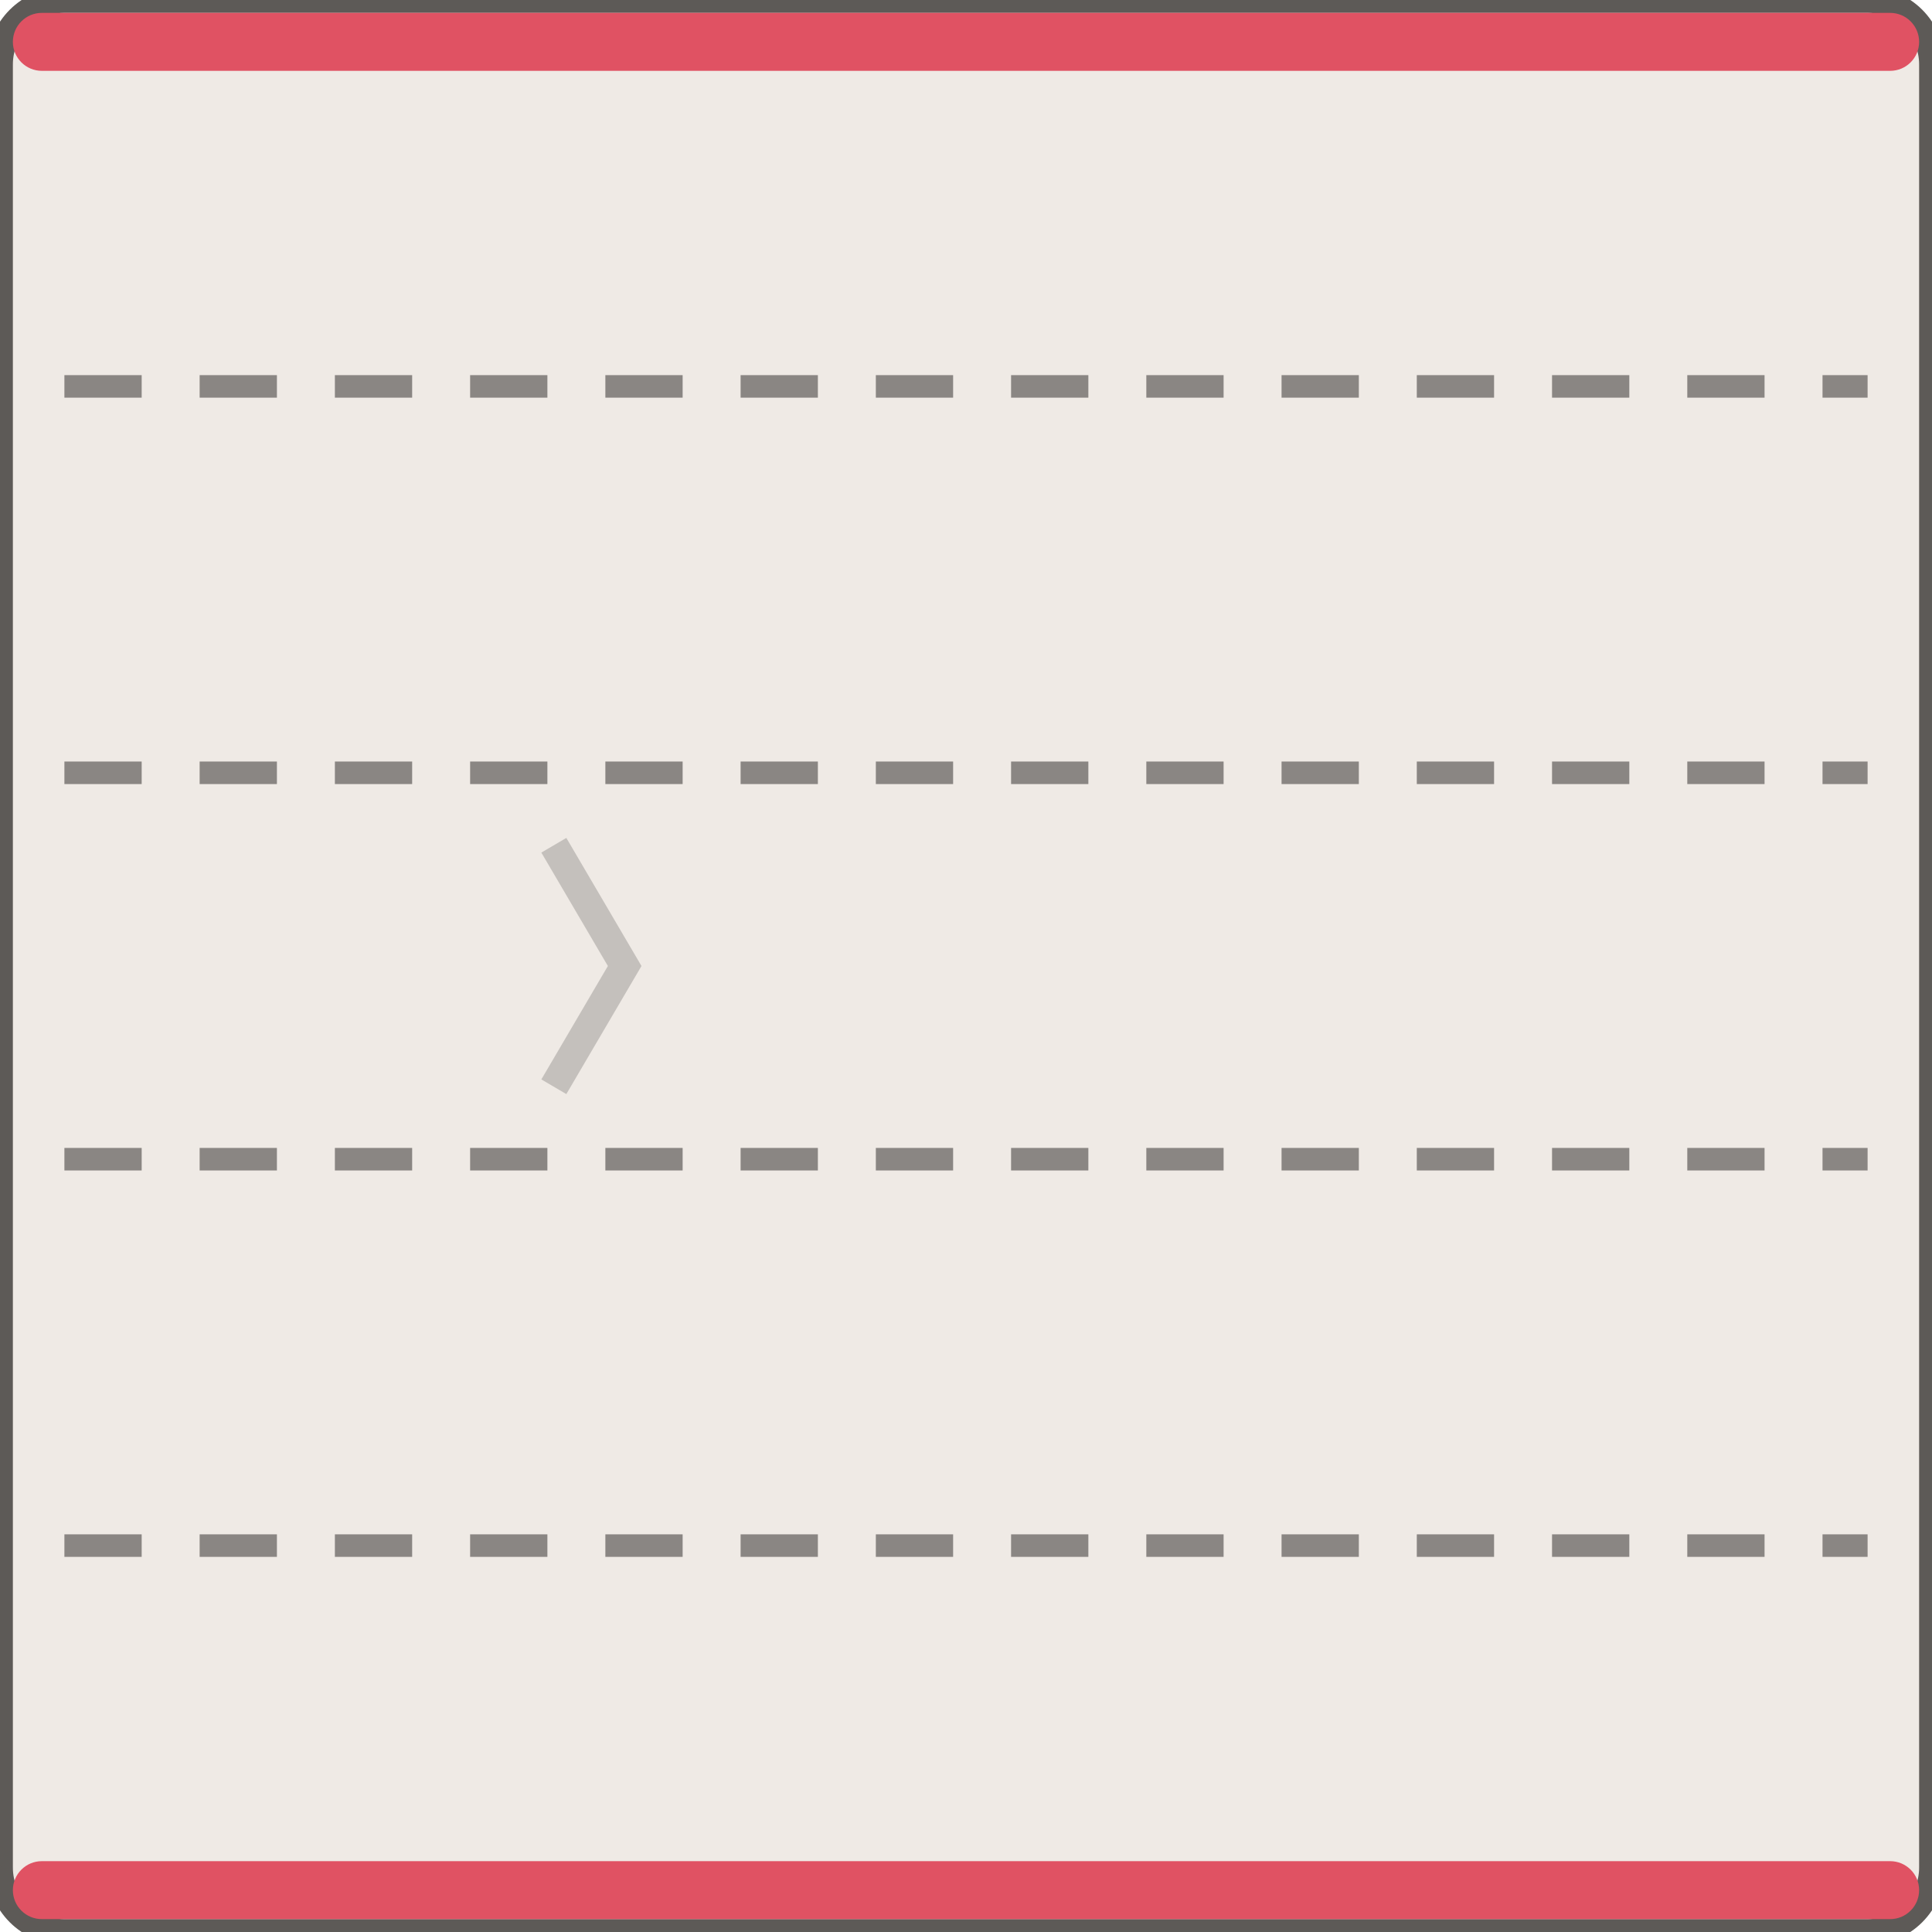
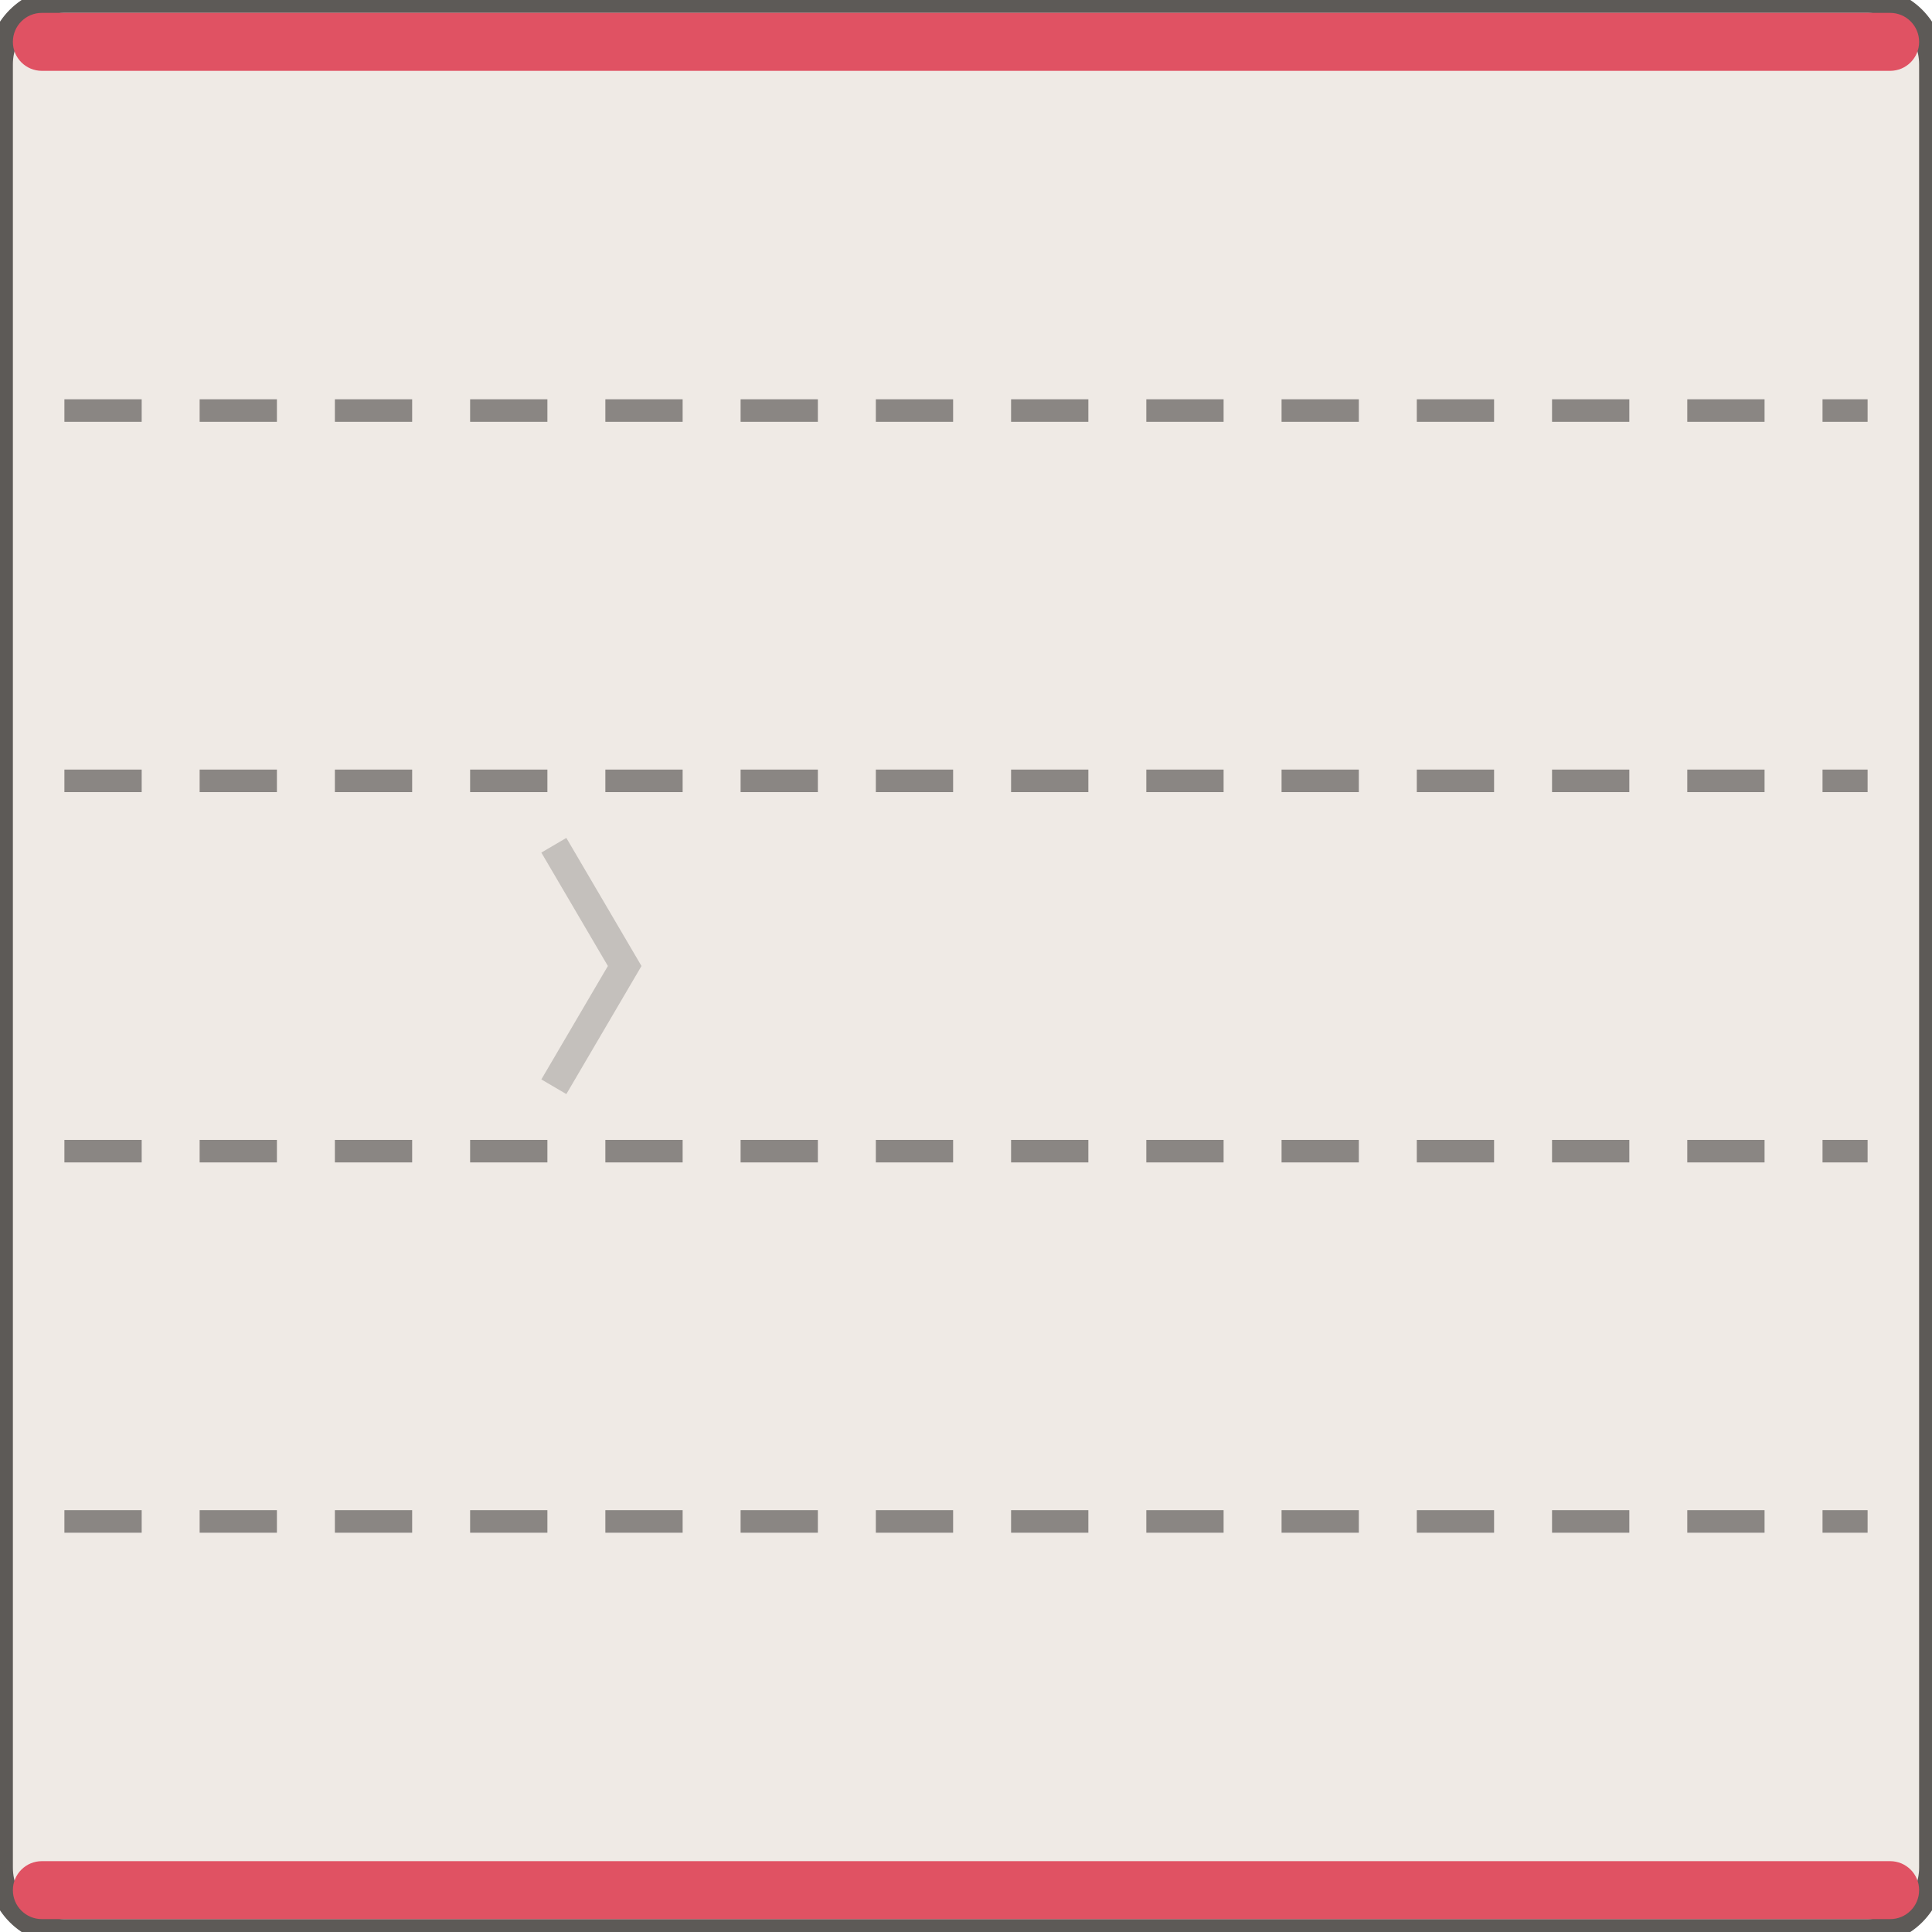
<svg xmlns="http://www.w3.org/2000/svg" width="60" height="60" viewBox="-30.0 -30.0 60 60">
  <rect x="-30.00" y="-30.00" width="60.00" height="60.00" rx="2.00" fill="#efeae5" stroke="#5d5a57" stroke-width="0.8" />
  <rect x="-29.60" y="-29.60" width="59.20" height="1.80" rx="0.90" fill="#e05263" stroke="none" stroke-width="0.8" />
  <rect x="-29.60" y="27.80" width="59.20" height="1.80" rx="0.90" fill="#e05263" stroke="none" stroke-width="0.8" />
-   <line x1="-28.00" y1="-18.00" x2="28.00" y2="-18.00" stroke="#8a8683" stroke-width="0.7" stroke-dasharray="2.4,1.8" />
-   <line x1="-28.00" y1="-6.00" x2="28.00" y2="-6.00" stroke="#8a8683" stroke-width="0.7" stroke-dasharray="2.4,1.8" />
-   <line x1="-28.00" y1="6.00" x2="28.00" y2="6.00" stroke="#8a8683" stroke-width="0.7" stroke-dasharray="2.4,1.8" />
-   <line x1="-28.00" y1="18.00" x2="28.00" y2="18.00" stroke="#8a8683" stroke-width="0.7" stroke-dasharray="2.4,1.8" />
+   <line x1="-28.00" y1="-17.25" x2="28.00" y2="-17.25" stroke="#8a8683" stroke-width="0.7" stroke-dasharray="2.4,1.8" />
+   <line x1="-28.00" y1="-5.75" x2="28.00" y2="-5.75" stroke="#8a8683" stroke-width="0.7" stroke-dasharray="2.4,1.8" />
+   <line x1="-28.00" y1="5.75" x2="28.00" y2="5.75" stroke="#8a8683" stroke-width="0.7" stroke-dasharray="2.4,1.8" />
+   <line x1="-28.00" y1="17.25" x2="28.00" y2="17.25" stroke="#8a8683" stroke-width="0.7" stroke-dasharray="2.4,1.8" />
  <path d="M -12.80 -3.75 L -10.60 0.00 L -12.80 3.75" fill="none" stroke="rgba(0,0,0,.18)" stroke-width="0.9" />
</svg>
